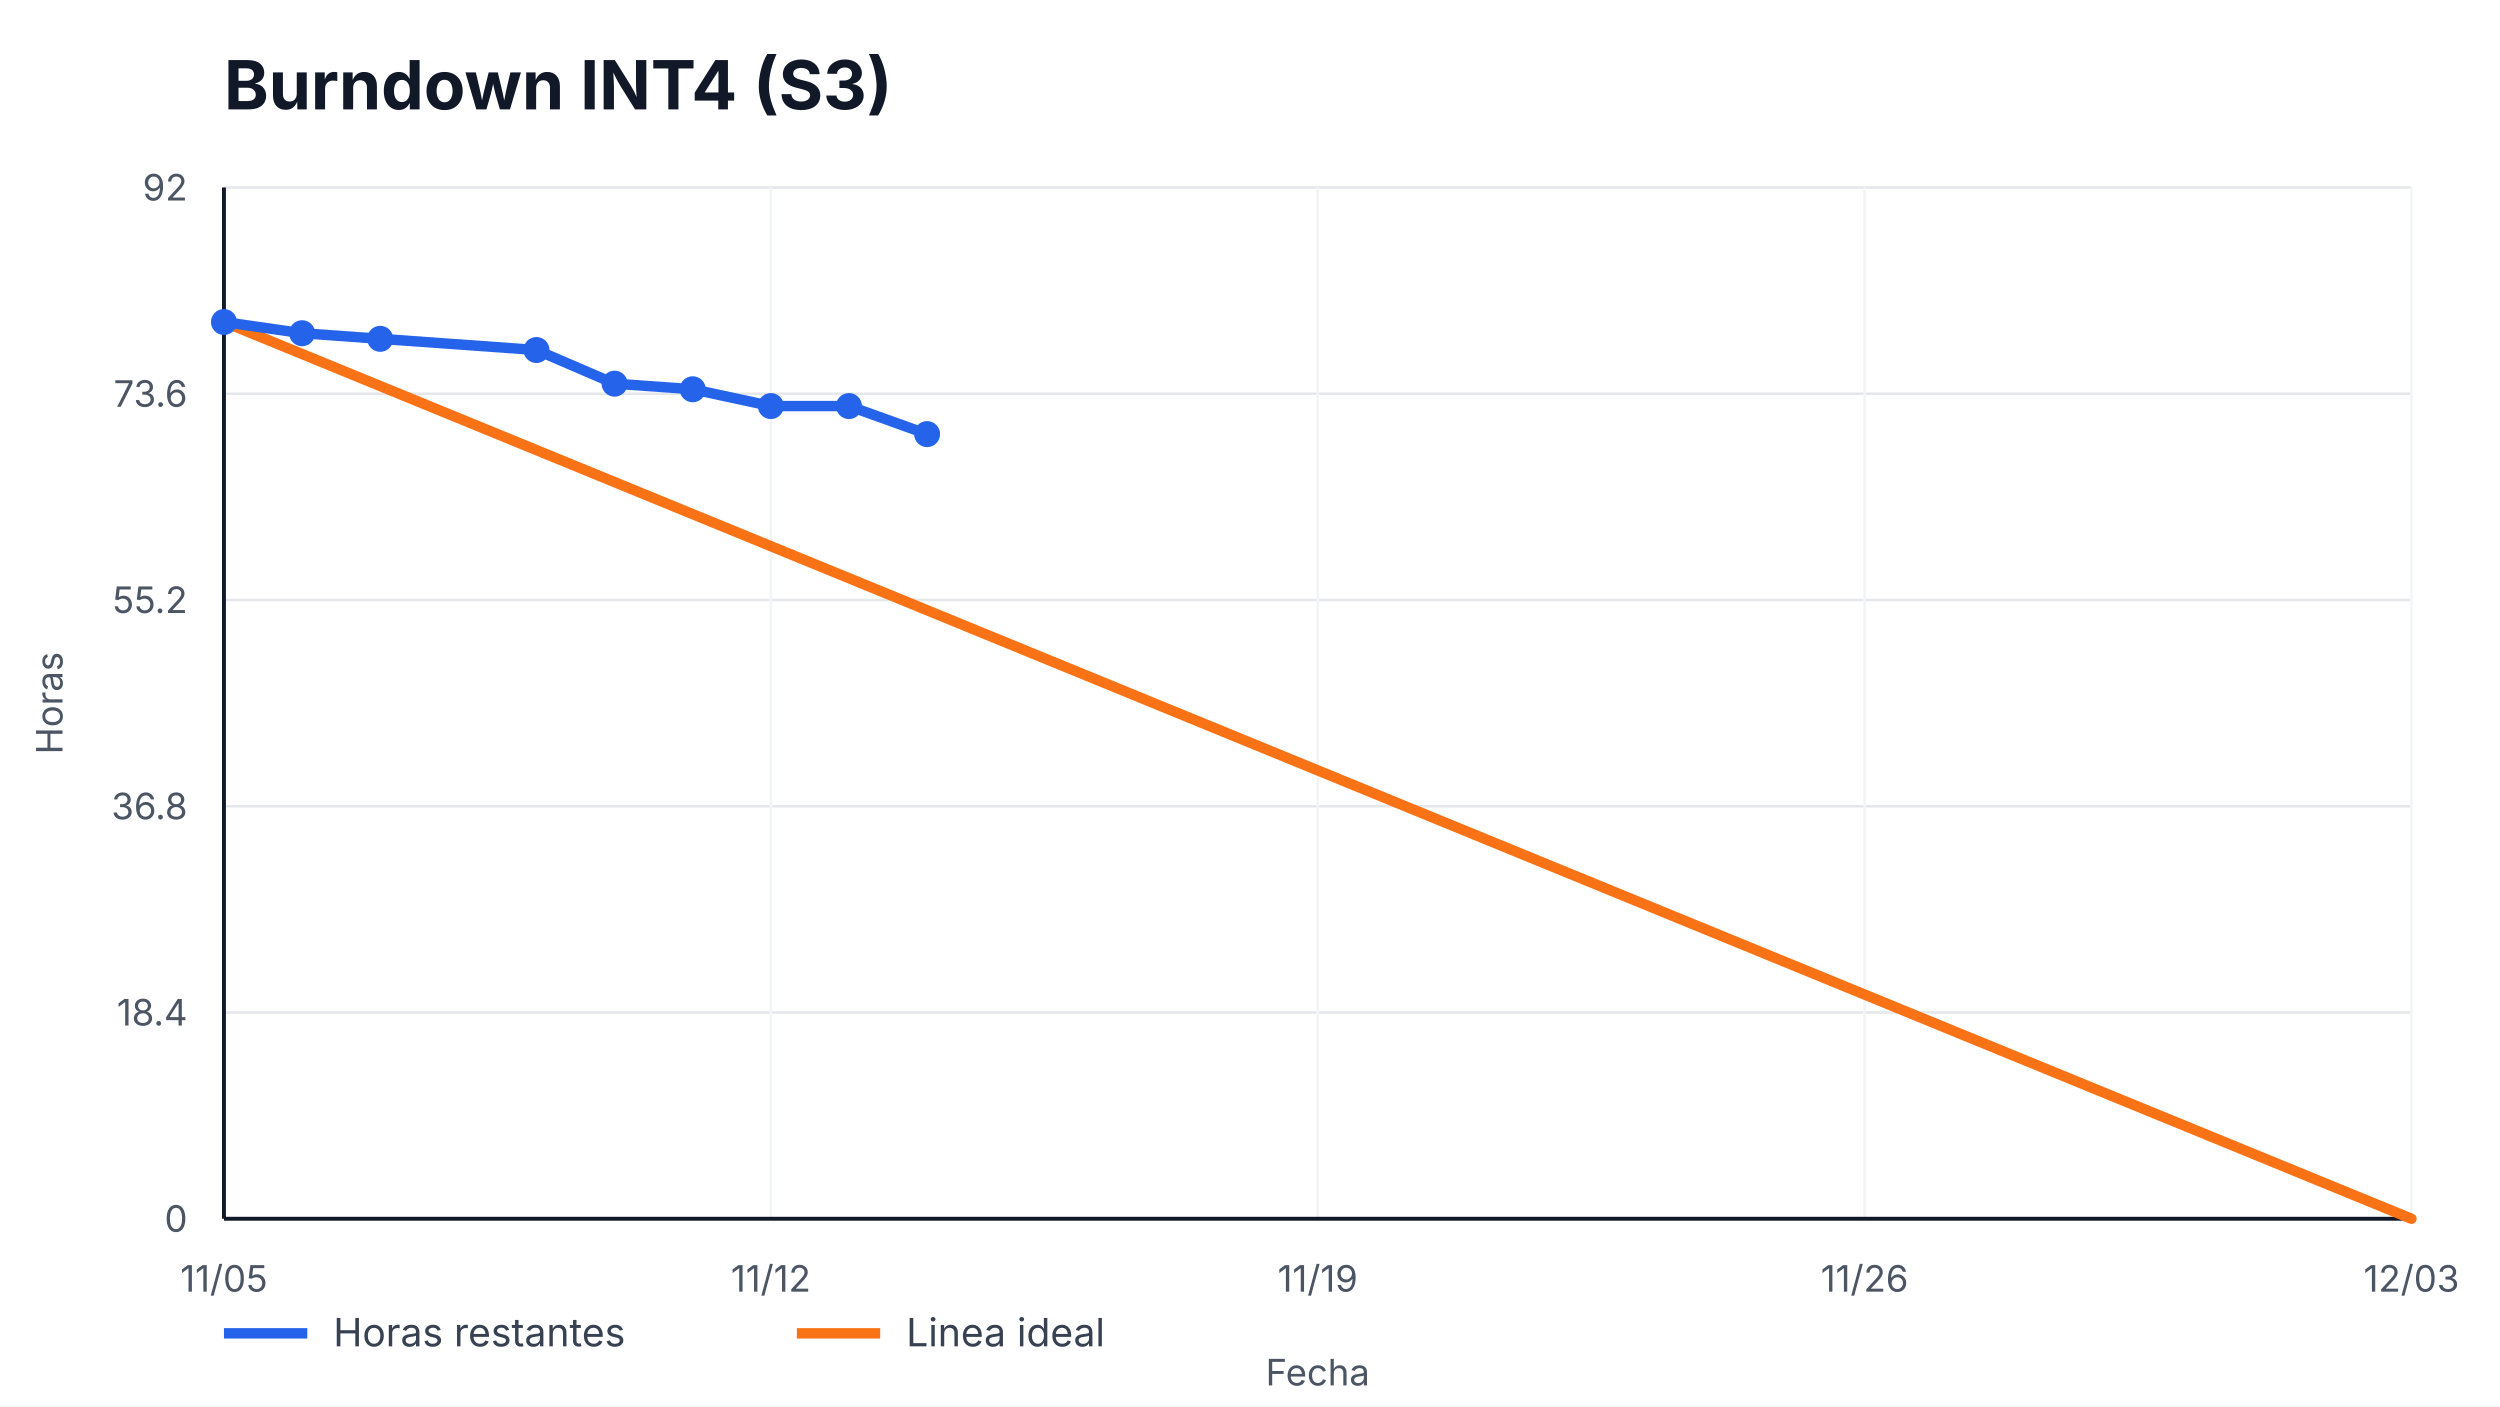
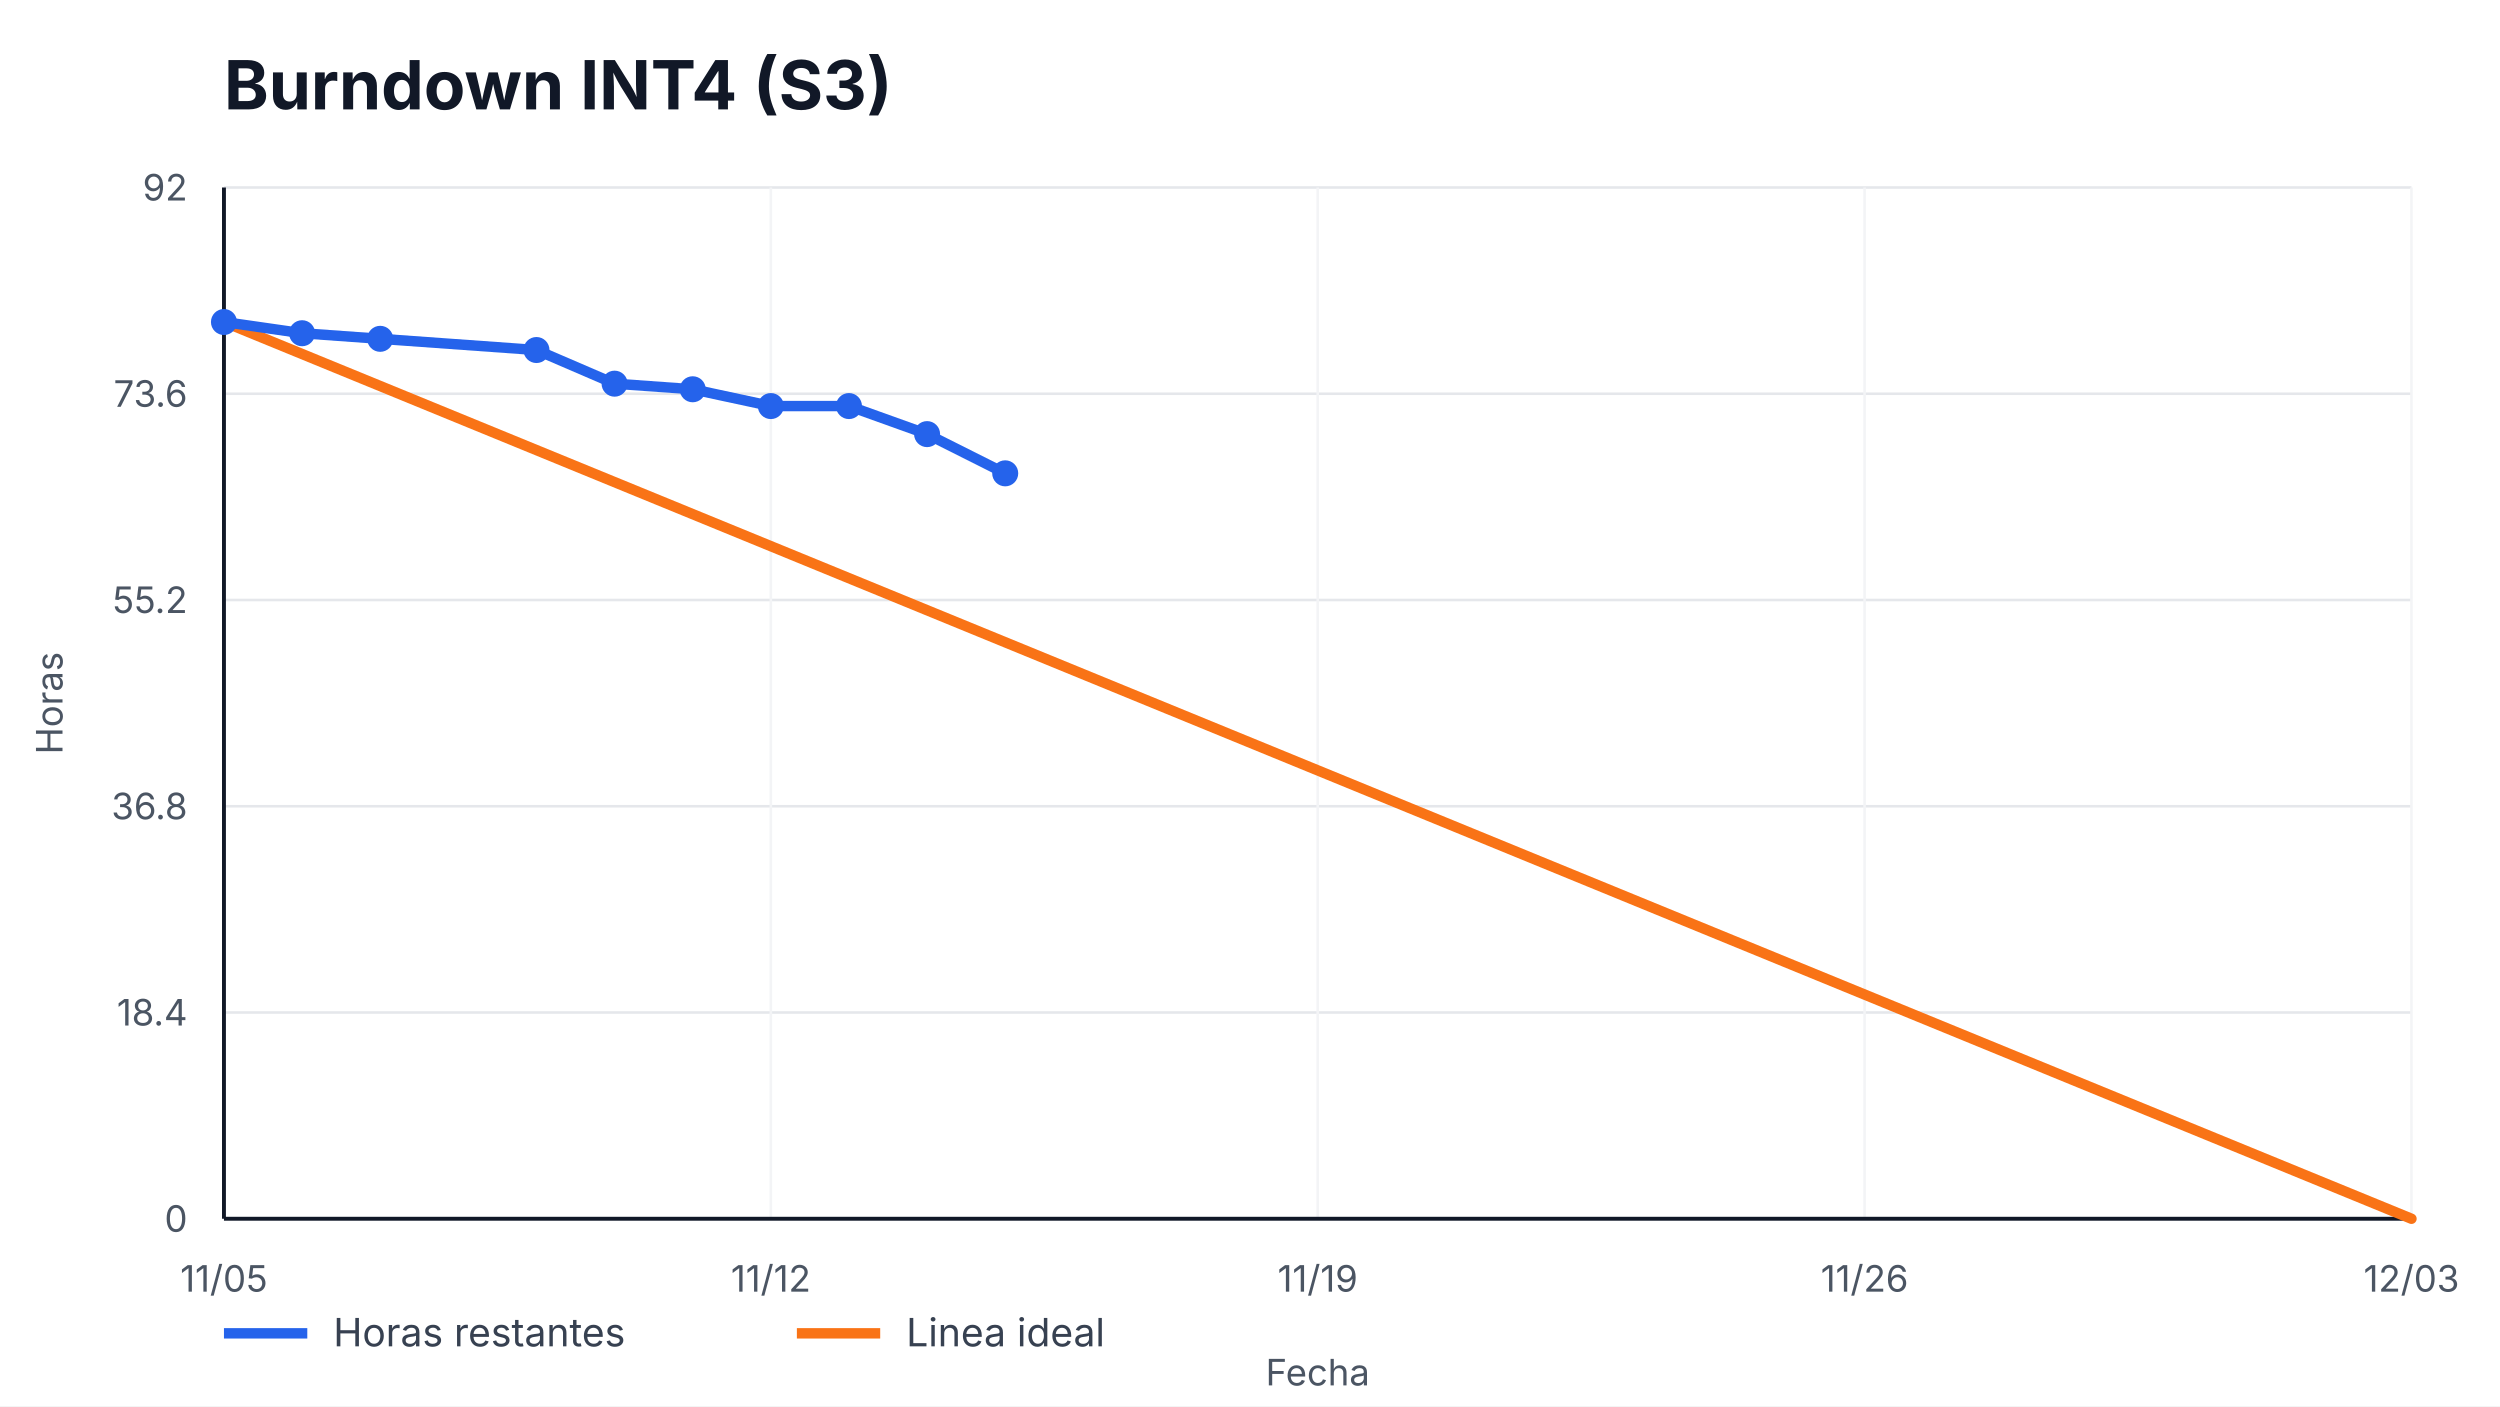
<svg xmlns="http://www.w3.org/2000/svg" width="960" height="540" viewBox="0 0 960 540" role="img" aria-label="Burndown INT4 (S3)">
  <style>
    text { font-family: -apple-system, BlinkMacSystemFont, "Segoe UI", sans-serif; fill: #111827; }
    .title { font-size: 26px; font-weight: 700; }
    .axis { font-size: 14px; fill: #4b5563; }
    .legend { font-size: 15px; fill: #374151; }
    .overrun { font-size: 14px; font-weight: 700; fill: #b91c1c; }
  </style>
  <rect width="100%" height="100%" fill="#ffffff" />
  <text x="86" y="42" class="title">Burndown INT4 (S3)</text>
  <g>
    <line x1="86" y1="468.00" x2="926" y2="468.00" stroke="#e5e7eb" />
    <line x1="86" y1="388.80" x2="926" y2="388.80" stroke="#e5e7eb" />
    <line x1="86" y1="309.60" x2="926" y2="309.60" stroke="#e5e7eb" />
    <line x1="86" y1="230.40" x2="926" y2="230.40" stroke="#e5e7eb" />
    <line x1="86" y1="151.20" x2="926" y2="151.20" stroke="#e5e7eb" />
    <line x1="86" y1="72.00" x2="926" y2="72.00" stroke="#e5e7eb" />
  </g>
  <g>
    <line x1="86.00" y1="72" x2="86.00" y2="468" stroke="#f3f4f6" />
    <text x="86.00" y="496" text-anchor="middle" class="axis">11/05</text>
    <line x1="296.00" y1="72" x2="296.00" y2="468" stroke="#f3f4f6" />
    <text x="296.00" y="496" text-anchor="middle" class="axis">11/12</text>
    <line x1="506.00" y1="72" x2="506.00" y2="468" stroke="#f3f4f6" />
    <text x="506.00" y="496" text-anchor="middle" class="axis">11/19</text>
    <line x1="716.00" y1="72" x2="716.00" y2="468" stroke="#f3f4f6" />
    <text x="716.00" y="496" text-anchor="middle" class="axis">11/26</text>
    <line x1="926.00" y1="72" x2="926.00" y2="468" stroke="#f3f4f6" />
    <text x="926.00" y="496" text-anchor="middle" class="axis">12/03</text>
  </g>
  <line x1="86" y1="468" x2="926" y2="468" stroke="#111827" stroke-width="1.5" />
  <line x1="86" y1="72" x2="86" y2="468" stroke="#111827" stroke-width="1.5" />
  <g>
    <text x="72" y="473.00" text-anchor="end" class="axis">0</text>
    <text x="72" y="393.80" text-anchor="end" class="axis">18.4</text>
    <text x="72" y="314.60" text-anchor="end" class="axis">36.8</text>
    <text x="72" y="235.40" text-anchor="end" class="axis">55.2</text>
    <text x="72" y="156.20" text-anchor="end" class="axis">73.6</text>
    <text x="72" y="77.00" text-anchor="end" class="axis">92</text>
  </g>
  <polyline points="86.00,123.65 926.00,468.00" fill="none" stroke="#f97316" stroke-width="4" stroke-linecap="round" />
-   <polyline points="86.00,123.65 116.00,127.96 146.00,130.11 206.00,134.41 236.00,147.33 266.00,149.48 296.00,155.93 326.00,155.93 356.00,166.70" fill="none" stroke="#2563eb" stroke-width="4" stroke-linecap="round" stroke-linejoin="round" />
+   <polyline points="86.00,123.65 116.00,127.96 146.00,130.11 206.00,134.41 236.00,147.33 266.00,149.48 296.00,155.93 326.00,155.93 356.00,166.70 386.00,181.76" fill="none" stroke="#2563eb" stroke-width="4" stroke-linecap="round" stroke-linejoin="round" />
  <g>
    <circle cx="86.00" cy="123.65" r="5" fill="#2563eb" />
    <circle cx="116.00" cy="127.96" r="5" fill="#2563eb" />
    <circle cx="146.00" cy="130.11" r="5" fill="#2563eb" />
    <circle cx="206.00" cy="134.41" r="5" fill="#2563eb" />
    <circle cx="236.00" cy="147.33" r="5" fill="#2563eb" />
    <circle cx="266.00" cy="149.48" r="5" fill="#2563eb" />
    <circle cx="296.00" cy="155.93" r="5" fill="#2563eb" />
    <circle cx="326.00" cy="155.93" r="5" fill="#2563eb" />
    <circle cx="356.00" cy="166.70" r="5" fill="#2563eb" />
+     <circle cx="386.00" cy="181.76" r="5" fill="#2563eb" />
  </g>
  <line x1="86" y1="512" x2="118" y2="512" stroke="#2563eb" stroke-width="4" />
  <text x="128" y="517" class="legend">Horas restantes</text>
  <line x1="306" y1="512" x2="338" y2="512" stroke="#f97316" stroke-width="4" />
  <text x="348" y="517" class="legend">Linea ideal</text>
  <text x="506.0" y="532" text-anchor="middle" class="axis">Fecha</text>
  <text x="24" y="270.0" transform="rotate(-90 24,270.0)" text-anchor="middle" class="axis">Horas</text>
</svg>
